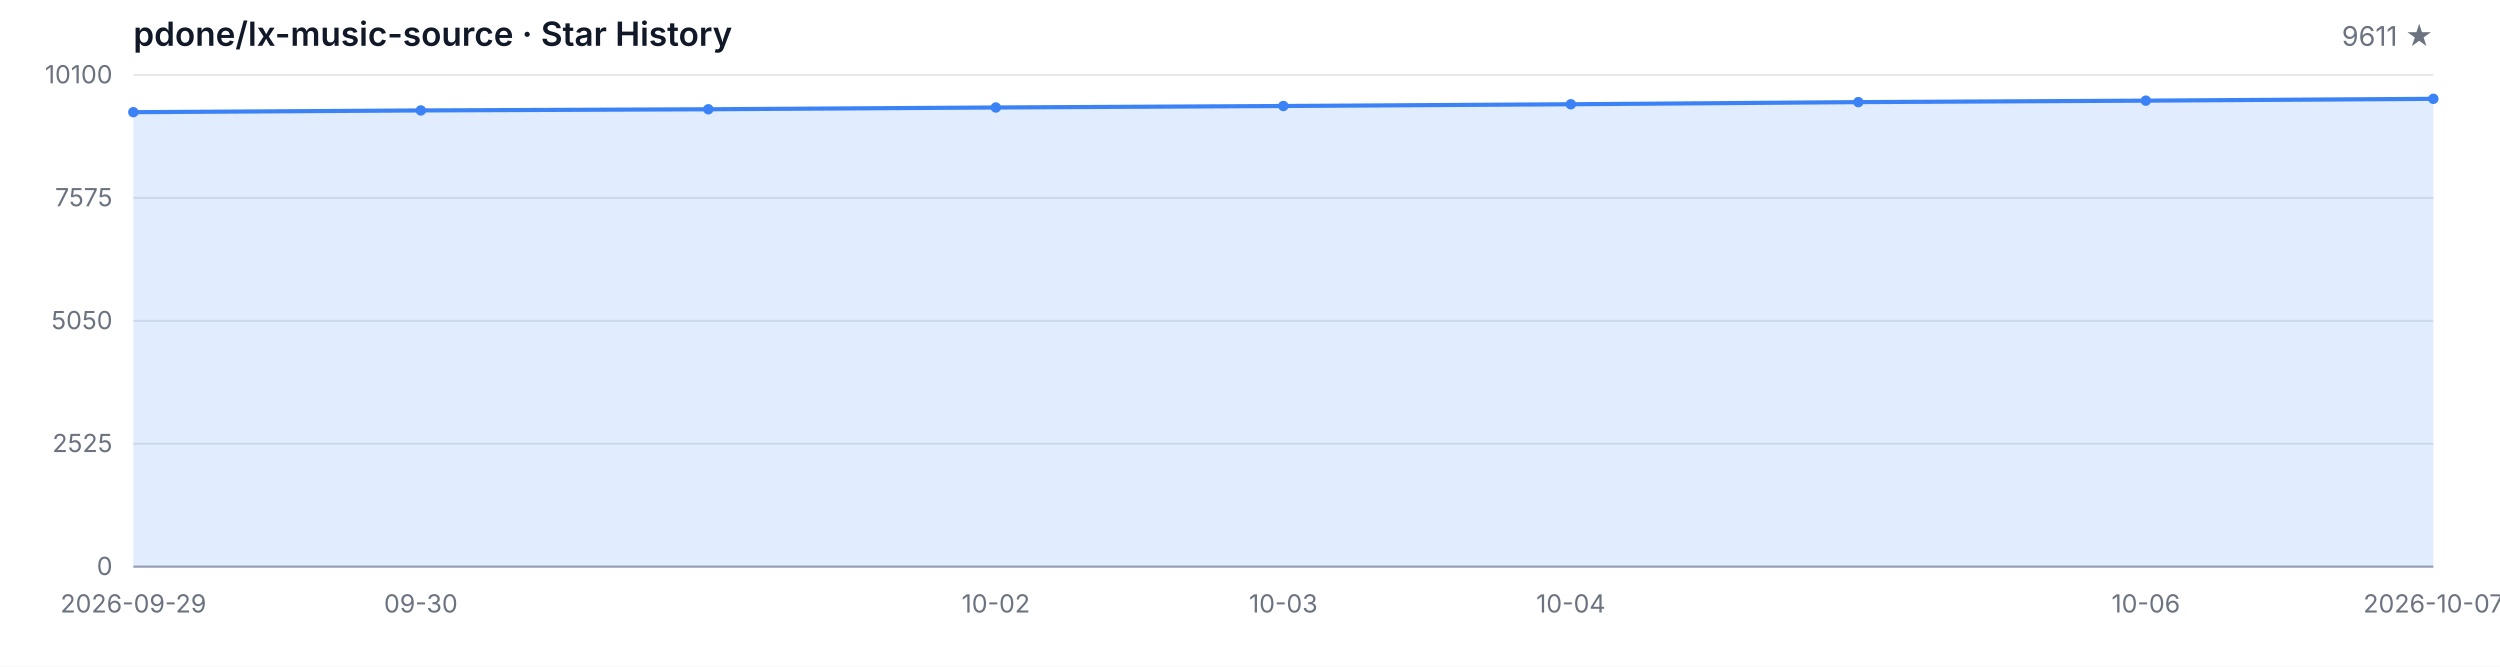
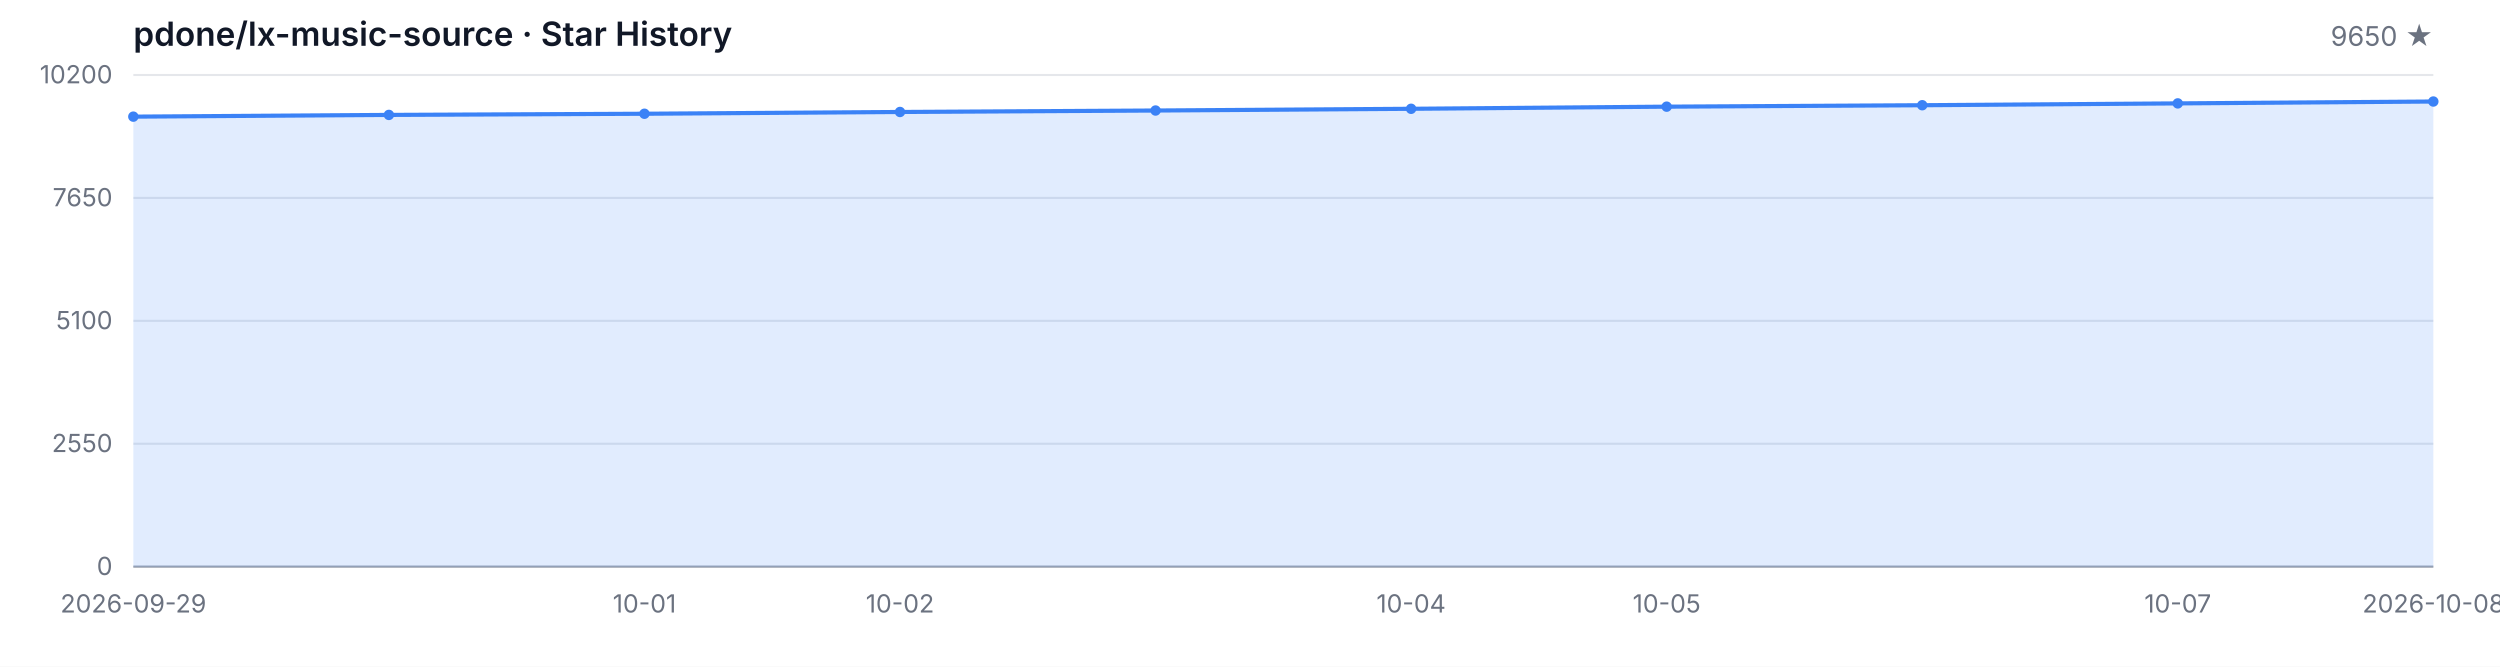
<svg xmlns="http://www.w3.org/2000/svg" width="1200" height="320" viewBox="0 0 1200 320" role="img" aria-label="Star History">
  <style>
  .bg { fill: #ffffff; }
  .grid { stroke: #e5e7eb; stroke-width: 1; }
  .axis { stroke: #9ca3af; stroke-width: 1; }
  .area { fill: rgba(59, 130, 246, 0.15); }
  .line { fill: none; stroke: #3b82f6; stroke-width: 2; stroke-linejoin: round; stroke-linecap: round; }
  .dot { fill: #3b82f6; }
  .tlabel { fill: #6b7280; font-family: -apple-system, BlinkMacSystemFont, 'Segoe UI', sans-serif; font-size: 12px; }
  .title { fill: #111827; font-family: -apple-system, BlinkMacSystemFont, 'Segoe UI', sans-serif; font-size: 16px; font-weight: 600; }
  .subtitle { fill: #6b7280; font-family: -apple-system, BlinkMacSystemFont, 'Segoe UI', sans-serif; font-size: 13px; }
  @media (prefers-color-scheme: dark) {
    .bg { fill: #0d1117; }
    .grid { stroke: #21262d; }
    .axis { stroke: #484f58; }
    .area { fill: rgba(58, 132, 255, 0.18); }
    .line { stroke: #58a6ff; }
    .dot { fill: #58a6ff; }
    .tlabel { fill: #8b949e; }
    .title { fill: #c9d1d9; }
    .subtitle { fill: #8b949e; }
  }
</style>
  <rect class="bg" width="1200" height="320" />
  <text class="title" x="64" y="22">pdone/lx-music-source · Star History</text>
-   <text class="subtitle" x="1168" y="22" text-anchor="end">9611 ★</text>
+   <text class="subtitle" x="1168" y="22" text-anchor="end">9650 ★</text>
  <line class="grid" x1="64" y1="272.00" x2="1168" y2="272.00" />
  <line class="grid" x1="64" y1="213.00" x2="1168" y2="213.00" />
  <line class="grid" x1="64" y1="154.00" x2="1168" y2="154.00" />
  <line class="grid" x1="64" y1="95.00" x2="1168" y2="95.00" />
  <line class="grid" x1="64" y1="36.00" x2="1168" y2="36.00" />
  <text class="tlabel" x="54" y="276.00" text-anchor="end">0</text>
-   <text class="tlabel" x="54" y="217.00" text-anchor="end">2525</text>
-   <text class="tlabel" x="54" y="158.00" text-anchor="end">5050</text>
-   <text class="tlabel" x="54" y="99.00" text-anchor="end">7575</text>
-   <text class="tlabel" x="54" y="40.00" text-anchor="end">10100</text>
+   <text class="tlabel" x="54" y="217.00" text-anchor="end">2550</text>
+   <text class="tlabel" x="54" y="158.00" text-anchor="end">5100</text>
+   <text class="tlabel" x="54" y="99.00" text-anchor="end">7650</text>
+   <text class="tlabel" x="54" y="40.00" text-anchor="end">10200</text>
  <line class="axis" x1="64" y1="272" x2="1168" y2="272" />
-   <path class="area" d="M 64.00 272.00 L 64.00 53.85 L 202.00 53.01 L 340.00 52.45 L 478.00 51.59 L 616.00 50.88 L 754.00 50.04 L 892.00 49.02 L 1030.00 48.31 L 1168.00 47.43 L 1168.00 272.00 Z" />
-   <path class="line" d="M 64.00 53.85 L 202.00 53.01 L 340.00 52.45 L 478.00 51.59 L 616.00 50.88 L 754.00 50.04 L 892.00 49.02 L 1030.00 48.31 L 1168.00 47.43" />
-   <circle class="dot" cx="64.00" cy="53.85" r="2.5" />
-   <circle class="dot" cx="202.00" cy="53.01" r="2.5" />
-   <circle class="dot" cx="340.00" cy="52.45" r="2.5" />
-   <circle class="dot" cx="478.00" cy="51.59" r="2.5" />
-   <circle class="dot" cx="616.00" cy="50.88" r="2.5" />
-   <circle class="dot" cx="754.00" cy="50.04" r="2.5" />
-   <circle class="dot" cx="892.00" cy="49.02" r="2.5" />
-   <circle class="dot" cx="1030.00" cy="48.31" r="2.5" />
-   <circle class="dot" cx="1168.00" cy="47.43" r="2.5" />
+   <path class="area" d="M 64.00 272.00 L 64.00 55.99 L 186.67 55.16 L 309.33 54.60 L 432.00 53.75 L 554.67 53.05 L 677.33 52.22 L 800.00 51.20 L 922.67 50.51 L 1045.33 49.63 L 1168.00 48.73 L 1168.00 272.00 Z" />
+   <path class="line" d="M 64.00 55.99 L 186.67 55.16 L 309.33 54.60 L 432.00 53.75 L 554.67 53.05 L 677.33 52.22 L 800.00 51.20 L 922.67 50.51 L 1045.33 49.63 L 1168.00 48.73" />
+   <circle class="dot" cx="64.00" cy="55.99" r="2.5" />
+   <circle class="dot" cx="186.67" cy="55.16" r="2.5" />
+   <circle class="dot" cx="309.33" cy="54.60" r="2.5" />
+   <circle class="dot" cx="432.00" cy="53.75" r="2.5" />
+   <circle class="dot" cx="554.67" cy="53.05" r="2.5" />
+   <circle class="dot" cx="677.33" cy="52.22" r="2.5" />
+   <circle class="dot" cx="800.00" cy="51.20" r="2.5" />
+   <circle class="dot" cx="922.67" cy="50.51" r="2.5" />
+   <circle class="dot" cx="1045.33" cy="49.63" r="2.5" />
+   <circle class="dot" cx="1168.00" cy="48.73" r="2.5" />
  <text class="tlabel" x="64.00" y="294" text-anchor="middle">2026-09-29</text>
-   <text class="tlabel" x="202.00" y="294" text-anchor="middle">09-30</text>
-   <text class="tlabel" x="478.00" y="294" text-anchor="middle">10-02</text>
-   <text class="tlabel" x="616.00" y="294" text-anchor="middle">10-03</text>
-   <text class="tlabel" x="754.00" y="294" text-anchor="middle">10-04</text>
-   <text class="tlabel" x="1030.00" y="294" text-anchor="middle">10-06</text>
-   <text class="tlabel" x="1168.00" y="294" text-anchor="middle">2026-10-07</text>
+   <text class="tlabel" x="309.33" y="294" text-anchor="middle">10-01</text>
+   <text class="tlabel" x="432.00" y="294" text-anchor="middle">10-02</text>
+   <text class="tlabel" x="677.33" y="294" text-anchor="middle">10-04</text>
+   <text class="tlabel" x="800.00" y="294" text-anchor="middle">10-05</text>
+   <text class="tlabel" x="1045.33" y="294" text-anchor="middle">10-07</text>
+   <text class="tlabel" x="1168.00" y="294" text-anchor="middle">2026-10-08</text>
</svg>
